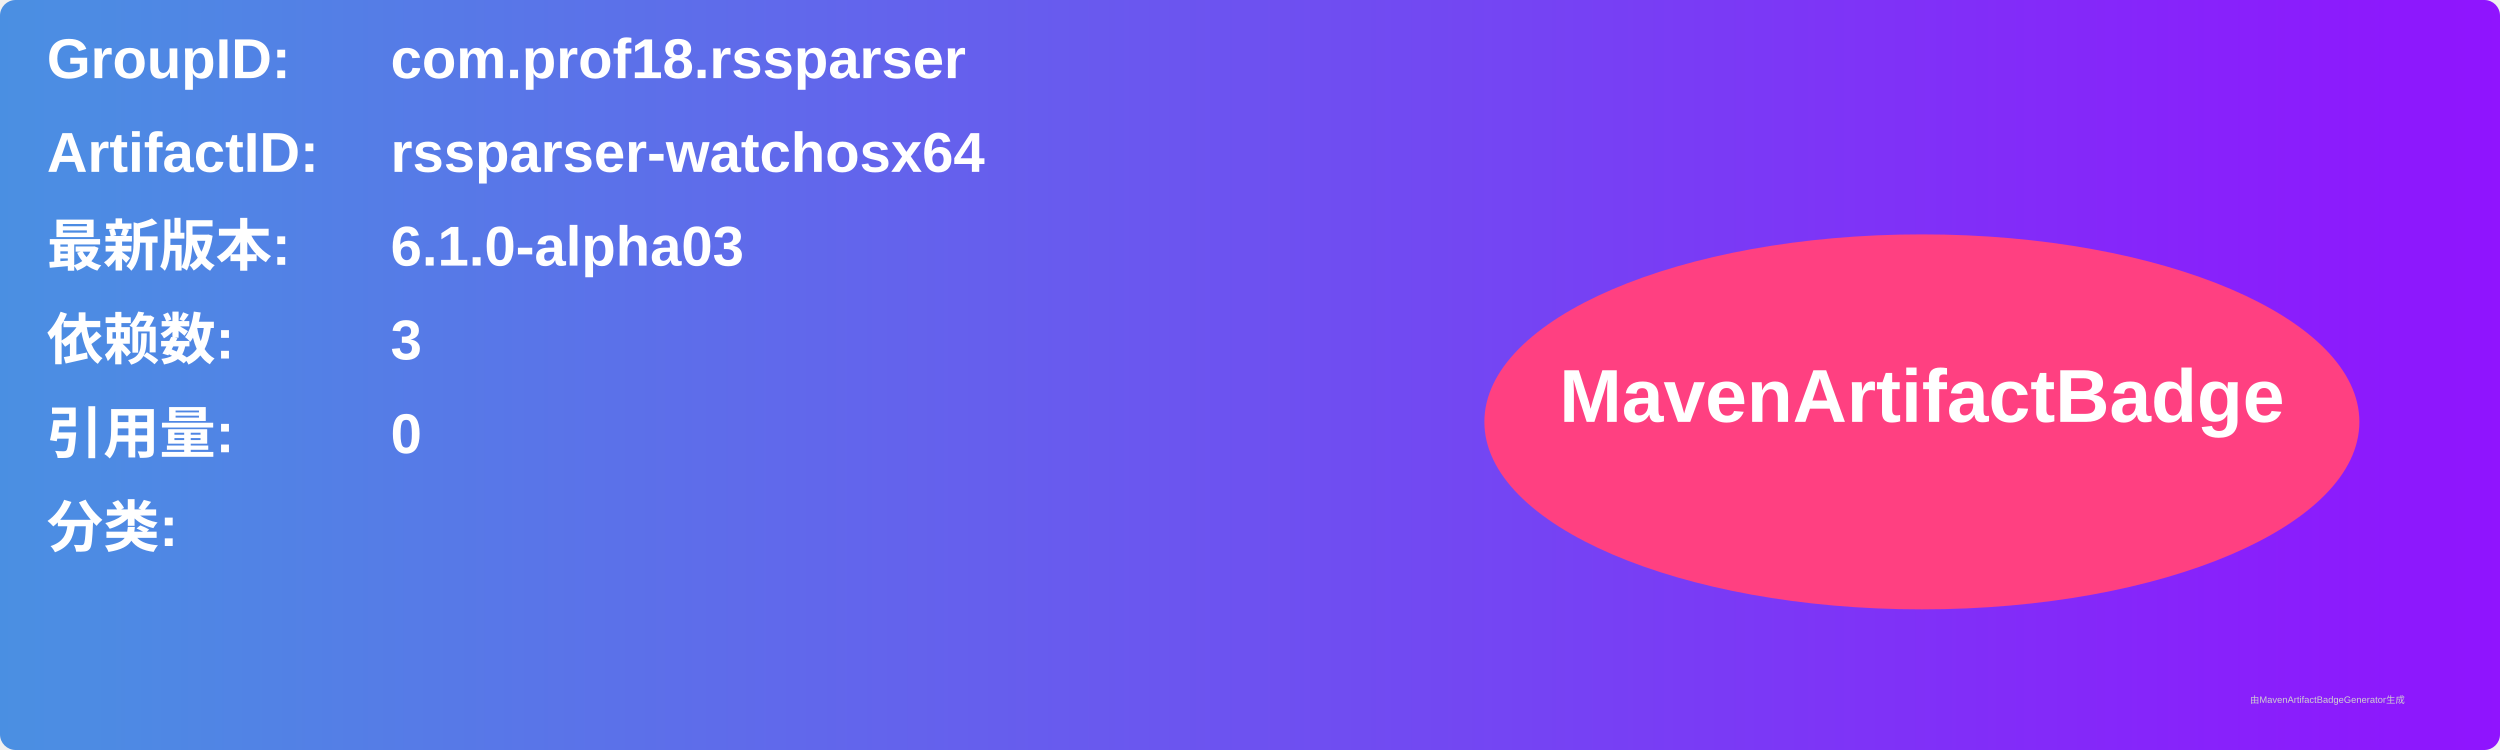
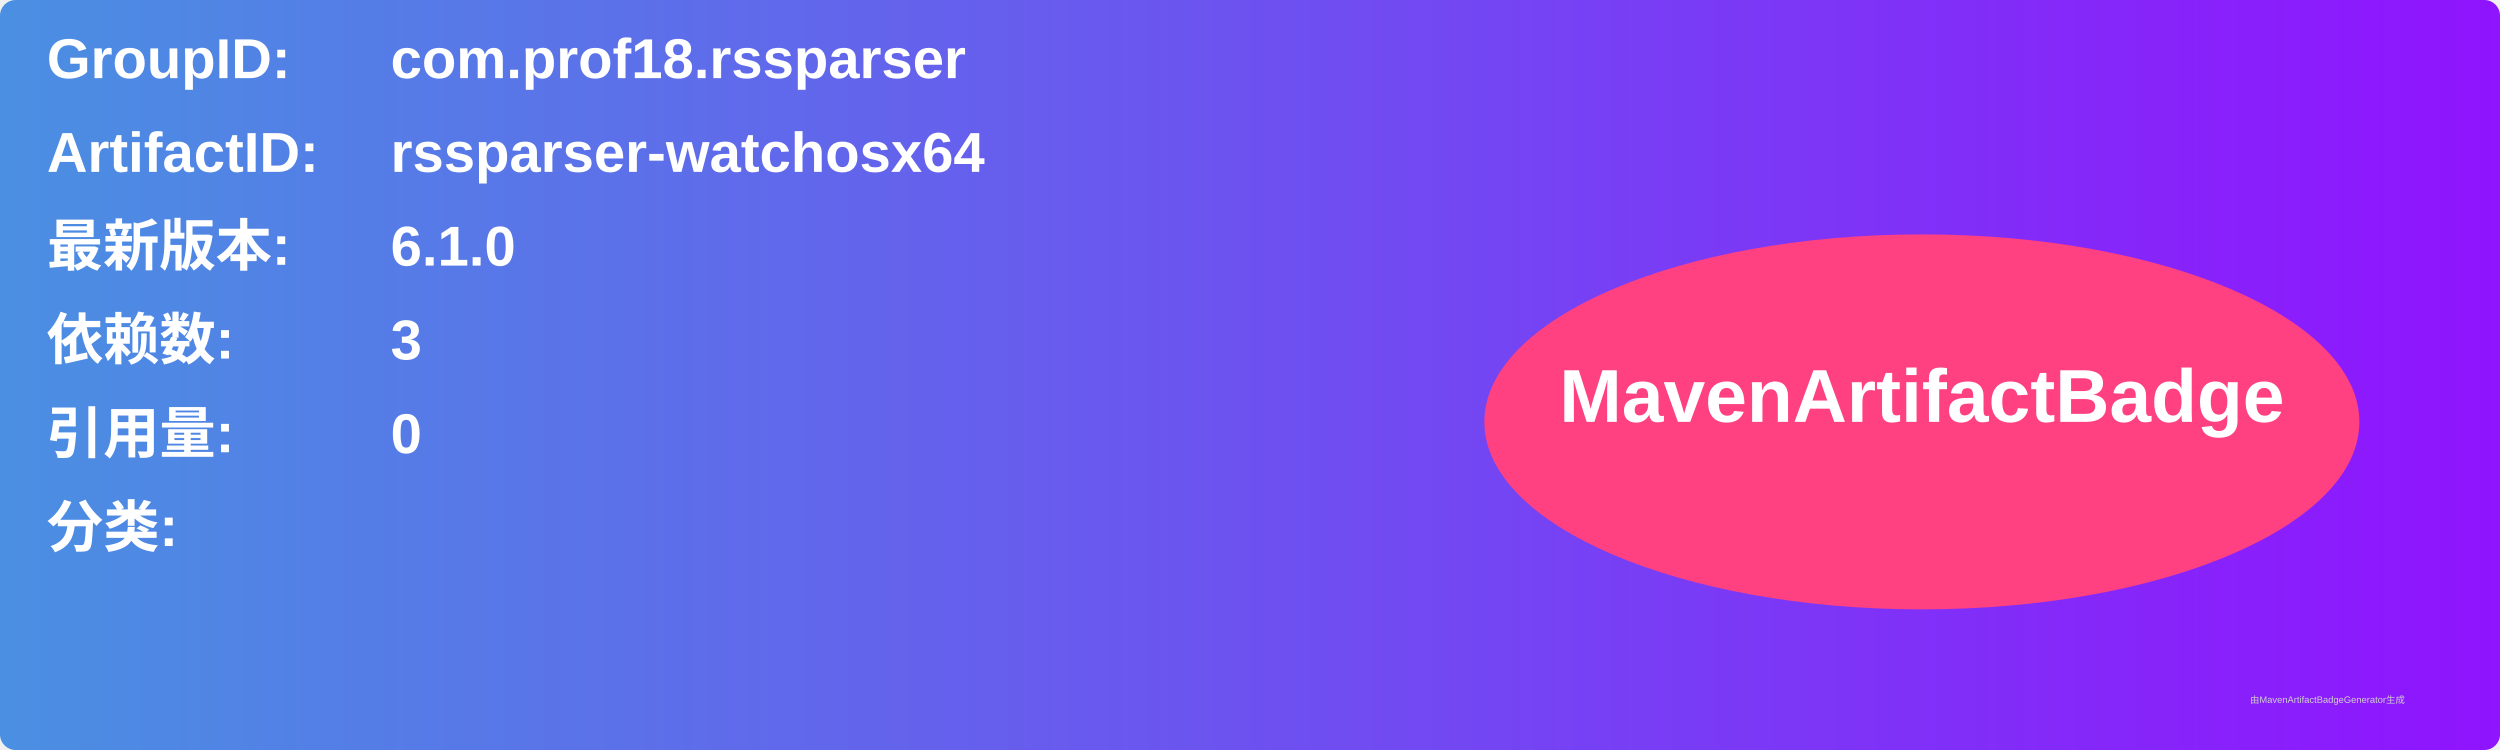
<svg xmlns="http://www.w3.org/2000/svg" width="800" height="240" viewBox="0 0 800 240">
  <linearGradient id="grad" x1="0%" y1="0%" x2="100%" y2="0%">
    <stop offset="0%" stop-color="#4a90e2" />
    <stop offset="100%" stop-color="#9013fe" />
  </linearGradient>
  <rect width="100%" height="100%" rx="5" ry="5" fill="url(#grad)" />
  <g transform="translate(15, 15)">
    <text x="0" y="10" font-family="Arial" font-size="18" fill="white" font-weight="bold" width="260">GroupID:</text>
    <text x="110" y="10" font-family="Arial" font-size="18" fill="white" font-weight="bold" width="460">com.prof18.rssparser</text>
    <text x="0" y="40" font-family="Arial" font-size="18" fill="white" font-weight="bold" width="260">ArtifactID:</text>
    <text x="110" y="40" font-family="Arial" font-size="18" fill="white" font-weight="bold" width="460">rssparser-watchosx64</text>
    <text x="0" y="70" font-family="Arial" font-size="18" fill="white" font-weight="bold">最新版本:</text>
    <text x="110" y="70" font-family="Arial" font-size="18" fill="white" font-weight="bold">
-       <tspan font-weight="bold">6.1.0-alpha03</tspan>
+       <tspan font-weight="bold">6.1.0</tspan>
    </text>
    <text x="0" y="100" font-family="Arial" font-size="18" fill="white" font-weight="bold">依赖数: </text>
    <text x="110" y="100" font-family="Arial" font-size="18" fill="white">
      <tspan font-weight="bold">3</tspan>
    </text>
    <text x="0" y="130" font-family="Arial" font-size="18" fill="white" font-weight="bold">引用量: </text>
    <text x="110" y="130" font-family="Arial" font-size="18" fill="white">
      <tspan font-weight="bold">0</tspan>
    </text>
    <text x="0" y="160" font-family="Arial" font-size="18" fill="white" font-weight="bold">分类:</text>
    <text x="10" y="190" font-family="Arial" font-size="10" fill="white">
      <tspan font-weight="bold" />
    </text>
    <ellipse cx="600" cy="120" rx="140" ry="60" fill="#ff4081" />
    <text x="600" y="120" text-anchor="middle" font-family="Arial" font-size="24" fill="white" font-weight="bold">MavenArtifactBadge</text>
  </g>
  <text x="720" y="225" font-family="Arial" font-size="3" fill="#d0d0d0">由MavenArtifactBadgeGenerator生成</text>
</svg>
